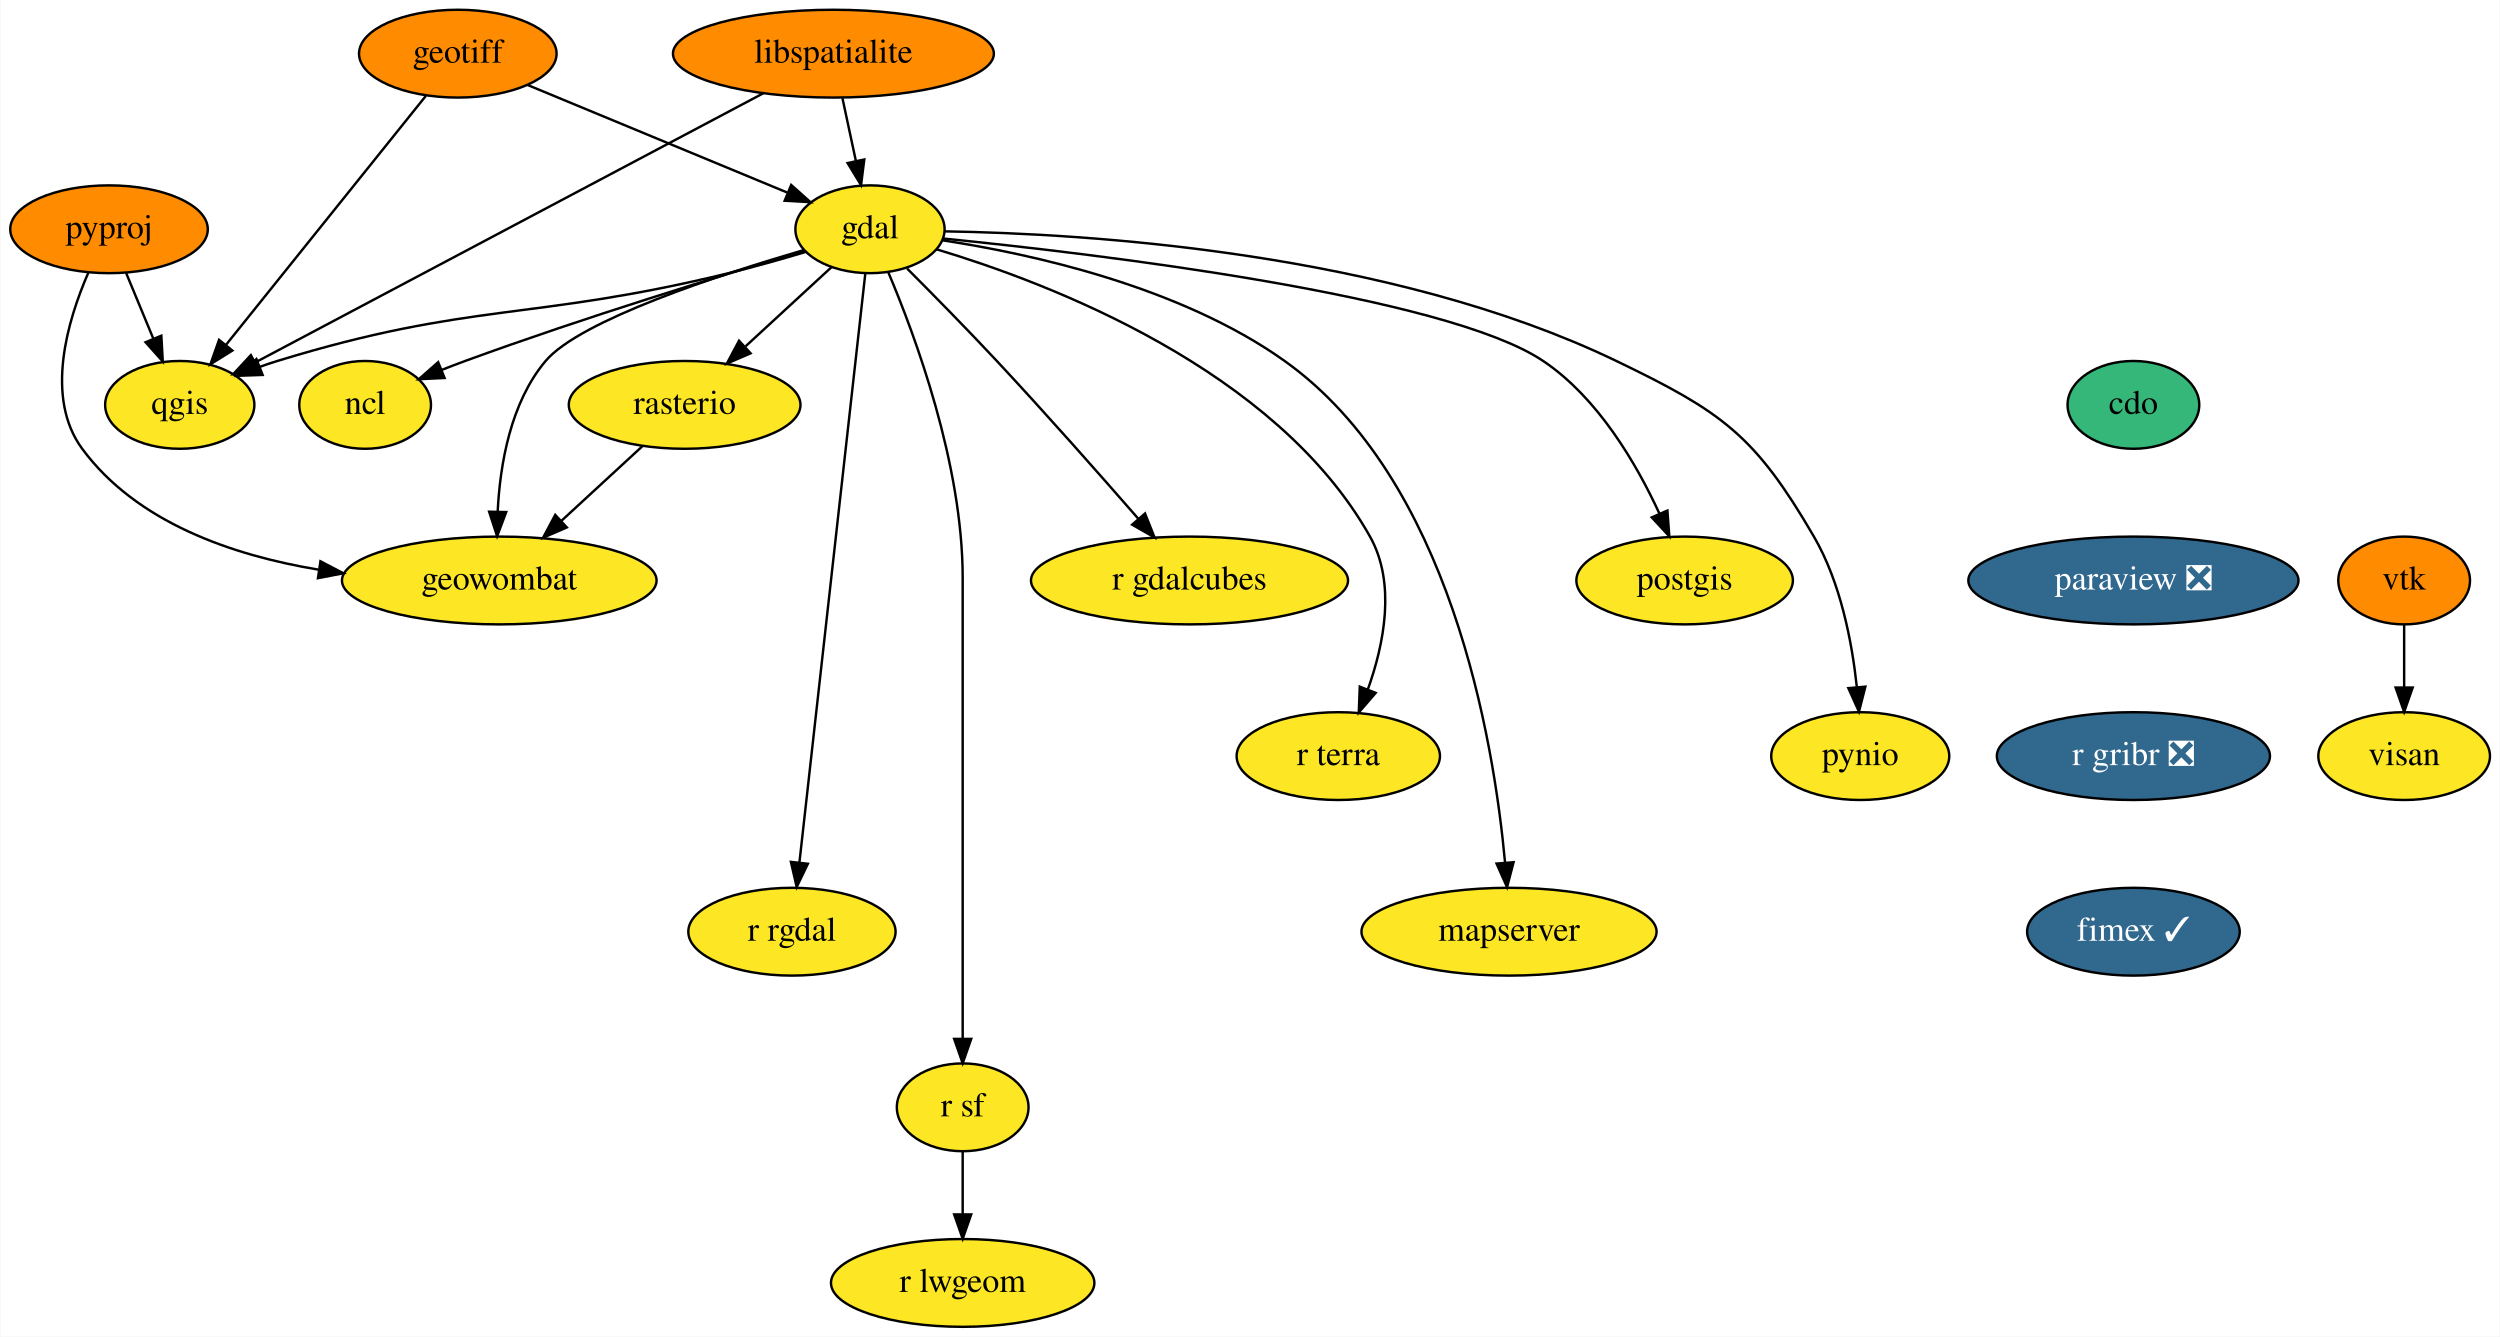
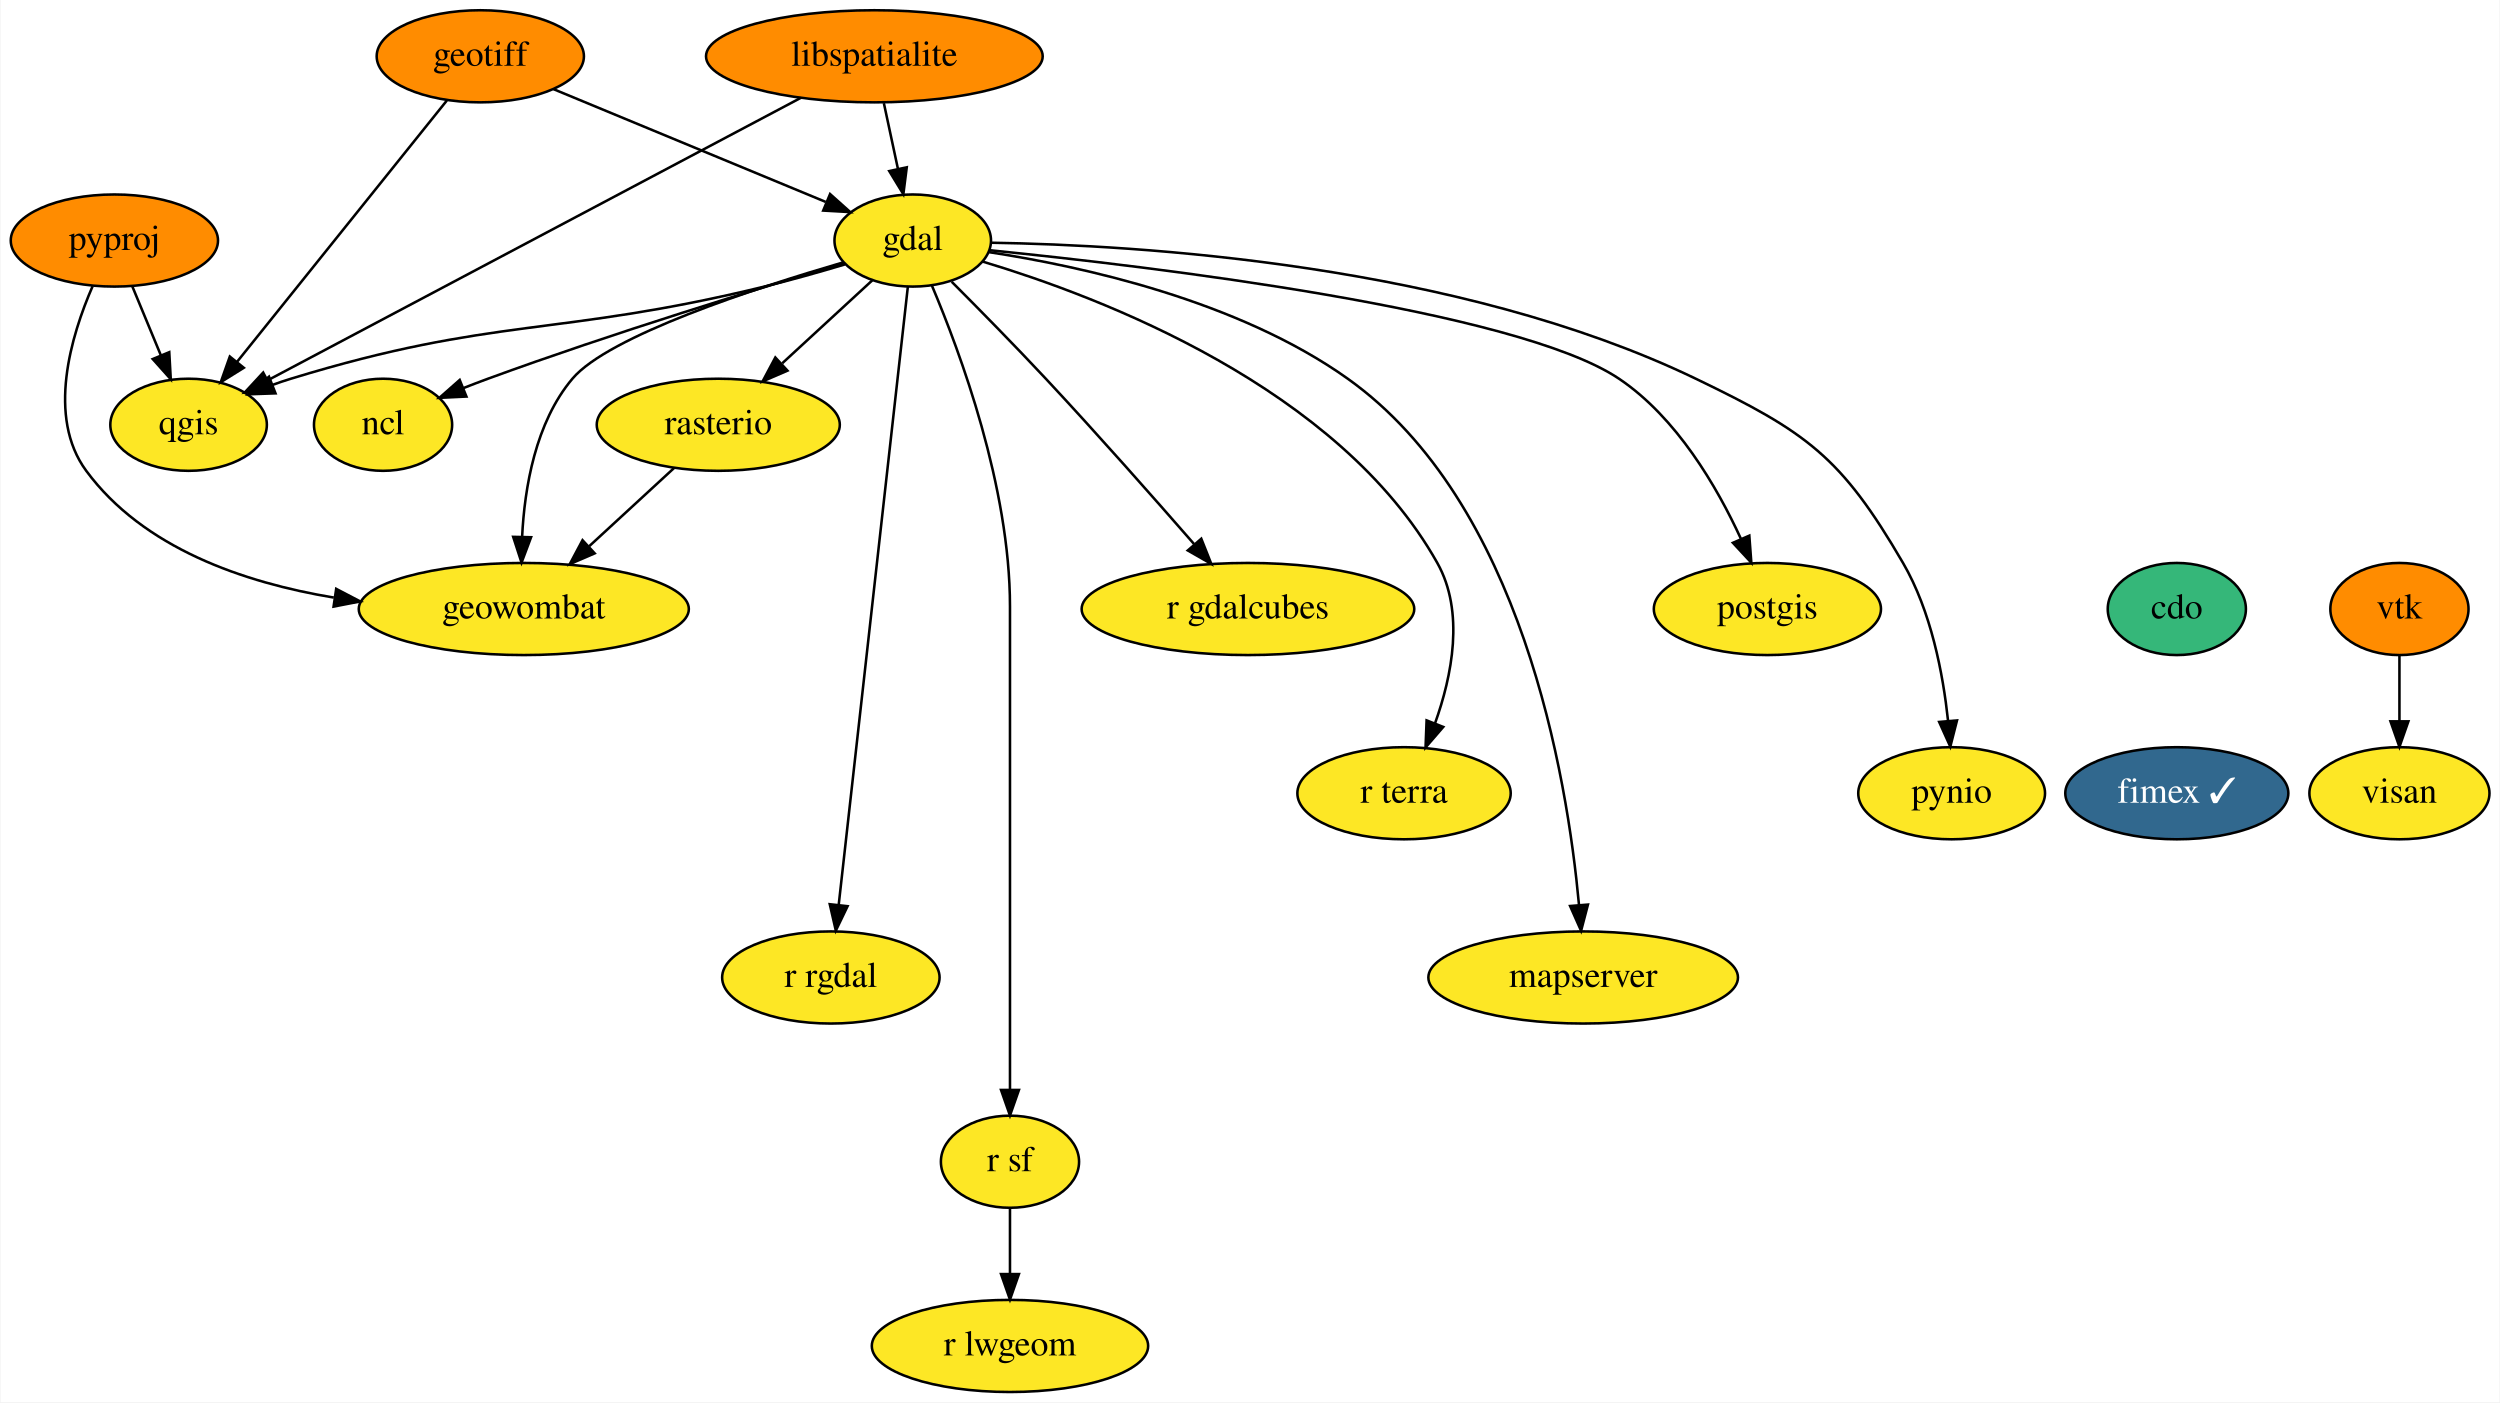
- <svg xmlns="http://www.w3.org/2000/svg" xmlns:xlink="http://www.w3.org/1999/xlink" width="1025pt" height="548pt" viewBox="0.00 0.00 1024.60 548.00">
+ <svg xmlns="http://www.w3.org/2000/svg" xmlns:xlink="http://www.w3.org/1999/xlink" width="977pt" height="548pt" viewBox="0.00 0.00 976.60 548.00">
  <g id="graph0" class="graph" transform="scale(1 1) rotate(0) translate(4 544)">
-     <polygon fill="white" stroke="none" points="-4,4 -4,-544 1020.6,-544 1020.6,4 -4,4" />
+     <polygon fill="white" stroke="none" points="-4,4 -4,-544 972.6,-544 972.6,4 -4,4" />
    <g id="node1" class="node">
      <g id="a_node1">
        <a xlink:href="https://github.com/conda-forge/cdo-feedstock" xlink:title="cdo">
-           <ellipse fill="#35b779" stroke="black" cx="870.5" cy="-378" rx="27" ry="18" />
-           <text text-anchor="middle" x="870.5" y="-374.3" font-family="Times,serif" font-size="14.00">cdo</text>
+           <ellipse fill="#35b779" stroke="black" cx="846.5" cy="-306" rx="27" ry="18" />
+           <text text-anchor="middle" x="846.5" y="-302.3" font-family="Times,serif" font-size="14.00">cdo</text>
        </a>
      </g>
    </g>
    <g id="node2" class="node">
      <g id="a_node2">
-         <a xlink:href="https://github.com/conda-forge/paraview-feedstock/pull/175" xlink:title="paraview ❎">
-           <ellipse fill="#31688e" stroke="black" cx="870.5" cy="-306" rx="67.69" ry="18" />
-           <text text-anchor="middle" x="870.5" y="-302.3" font-family="Times,serif" font-size="14.00" fill="white">paraview ❎</text>
-         </a>
-       </g>
-     </g>
-     <g id="node18" class="node">
-       <g id="a_node18">
-         <a xlink:href="https://github.com/conda-forge/r-gribr-feedstock/pull/27" xlink:title="r gribr ❎">
-           <ellipse fill="#31688e" stroke="black" cx="870.5" cy="-234" rx="56" ry="18" />
-           <text text-anchor="middle" x="870.5" y="-230.3" font-family="Times,serif" font-size="14.00" fill="white">r gribr ❎</text>
+         <a xlink:href="https://github.com/conda-forge/fimex-feedstock/pull/50" xlink:title="fimex ✓">
+           <ellipse fill="#31688e" stroke="black" cx="846.5" cy="-234" rx="43.59" ry="18" />
+           <text text-anchor="middle" x="846.5" y="-230.3" font-family="Times,serif" font-size="14.00" fill="white">fimex ✓</text>
        </a>
      </g>
    </g>
    <g id="node3" class="node">
      <g id="a_node3">
        <a xlink:href="https://github.com/conda-forge/gdal-feedstock" xlink:title="gdal">
          <ellipse fill="#fde725" stroke="black" cx="352.5" cy="-450" rx="30.59" ry="18" />
          <text text-anchor="middle" x="352.5" y="-446.3" font-family="Times,serif" font-size="14.00">gdal</text>
        </a>
      </g>
    </g>
    <g id="node4" class="node">
      <g id="a_node4">
        <a xlink:href="https://github.com/conda-forge/ncl-feedstock" xlink:title="ncl">
          <ellipse fill="#fde725" stroke="black" cx="145.5" cy="-378" rx="27" ry="18" />
          <text text-anchor="middle" x="145.5" y="-374.3" font-family="Times,serif" font-size="14.00">ncl</text>
        </a>
      </g>
    </g>
    <g id="edge2" class="edge">
      <path fill="none" stroke="black" d="M325.82,-441.23C292.82,-431.46 235.08,-413.79 186.5,-396 183.39,-394.86 180.17,-393.62 176.96,-392.36" />
      <polygon fill="black" stroke="black" points="178.08,-389.03 167.5,-388.52 175.45,-395.52 178.08,-389.03" />
    </g>
    <g id="node5" class="node">
      <g id="a_node5">
        <a xlink:href="https://github.com/conda-forge/postgis-feedstock" xlink:title="postgis">
          <ellipse fill="#fde725" stroke="black" cx="686.5" cy="-306" rx="44.39" ry="18" />
          <text text-anchor="middle" x="686.5" y="-302.3" font-family="Times,serif" font-size="14.00">postgis</text>
        </a>
      </g>
    </g>
    <g id="edge3" class="edge">
      <path fill="none" stroke="black" d="M382.41,-446.22C445.23,-439.91 588.4,-422.93 628.5,-396 651,-380.89 666.78,-353.8 676.14,-333.46" />
      <polygon fill="black" stroke="black" points="679.43,-334.67 680.22,-324.1 673.02,-331.87 679.43,-334.67" />
    </g>
    <g id="node6" class="node">
      <g id="a_node6">
        <a xlink:href="https://github.com/conda-forge/pynio-feedstock" xlink:title="pynio">
          <ellipse fill="#fde725" stroke="black" cx="758.5" cy="-234" rx="36.5" ry="18" />
          <text text-anchor="middle" x="758.5" y="-230.3" font-family="Times,serif" font-size="14.00">pynio</text>
        </a>
      </g>
    </g>
    <g id="edge4" class="edge">
      <path fill="none" stroke="black" d="M383.27,-449.14C440.4,-448.24 565.49,-440.82 658.5,-396 701.89,-375.09 715.27,-365.63 739.5,-324 750.46,-305.17 755.13,-280.79 757.1,-262.31" />
      <polygon fill="black" stroke="black" points="760.6,-262.47 757.98,-252.2 753.63,-261.86 760.6,-262.47" />
    </g>
    <g id="node7" class="node">
      <g id="a_node7">
        <a xlink:href="https://github.com/conda-forge/qgis-feedstock" xlink:title="qgis">
          <ellipse fill="#fde725" stroke="black" cx="69.5" cy="-378" rx="30.59" ry="18" />
          <text text-anchor="middle" x="69.5" y="-374.3" font-family="Times,serif" font-size="14.00">qgis</text>
        </a>
      </g>
    </g>
    <g id="edge5" class="edge">
      <path fill="none" stroke="black" d="M326.08,-440.69C316.22,-437.74 304.9,-434.53 294.5,-432 213.11,-412.2 189.6,-420.52 109.5,-396 107.1,-395.27 104.65,-394.44 102.2,-393.55" />
      <polygon fill="black" stroke="black" points="103.47,-390.28 92.88,-389.91 100.92,-396.8 103.47,-390.28" />
    </g>
    <g id="node8" class="node">
      <g id="a_node8">
        <a xlink:href="https://github.com/conda-forge/r-rgdal-feedstock" xlink:title="r rgdal">
          <ellipse fill="#fde725" stroke="black" cx="320.5" cy="-162" rx="42.49" ry="18" />
          <text text-anchor="middle" x="320.5" y="-158.3" font-family="Times,serif" font-size="14.00">r rgdal</text>
        </a>
      </g>
    </g>
    <g id="edge6" class="edge">
      <path fill="none" stroke="black" d="M350.59,-431.97C345.25,-384.19 330.08,-248.62 323.55,-190.27" />
      <polygon fill="black" stroke="black" points="327.03,-189.86 322.44,-180.31 320.07,-190.63 327.03,-189.86" />
    </g>
    <g id="node9" class="node">
      <g id="a_node9">
        <a xlink:href="https://github.com/conda-forge/r-sf-feedstock" xlink:title="r sf">
          <ellipse fill="#fde725" stroke="black" cx="390.5" cy="-90" rx="27" ry="18" />
          <text text-anchor="middle" x="390.5" y="-86.3" font-family="Times,serif" font-size="14.00">r sf</text>
        </a>
      </g>
    </g>
    <g id="edge7" class="edge">
      <path fill="none" stroke="black" d="M360.01,-432.34C371.08,-406.2 390.5,-353.7 390.5,-307 390.5,-307 390.5,-307 390.5,-233 390.5,-193 390.5,-146.65 390.5,-118.08" />
      <polygon fill="black" stroke="black" points="394,-118.05 390.5,-108.05 387,-118.05 394,-118.05" />
    </g>
    <g id="node10" class="node">
      <g id="a_node10">
        <a xlink:href="https://github.com/conda-forge/rasterio-feedstock" xlink:title="rasterio">
          <ellipse fill="#fde725" stroke="black" cx="276.5" cy="-378" rx="47.5" ry="18" />
          <text text-anchor="middle" x="276.5" y="-374.3" font-family="Times,serif" font-size="14.00">rasterio</text>
        </a>
      </g>
    </g>
    <g id="edge8" class="edge">
      <path fill="none" stroke="black" d="M336.75,-434.5C326.58,-425.13 313.12,-412.73 301.5,-402.03" />
      <polygon fill="black" stroke="black" points="303.54,-399.15 293.82,-394.95 298.8,-404.3 303.54,-399.15" />
    </g>
    <g id="node11" class="node">
      <g id="a_node11">
        <a xlink:href="https://github.com/conda-forge/geowombat-feedstock" xlink:title="geowombat">
          <ellipse fill="#fde725" stroke="black" cx="200.5" cy="-306" rx="64.5" ry="18" />
          <text text-anchor="middle" x="200.5" y="-302.3" font-family="Times,serif" font-size="14.00">geowombat</text>
        </a>
      </g>
    </g>
    <g id="edge9" class="edge">
      <path fill="none" stroke="black" d="M325.49,-441.52C290.85,-431.39 233.57,-412.67 219.5,-396 205.06,-378.88 200.78,-353.44 199.84,-334.13" />
      <polygon fill="black" stroke="black" points="203.34,-334.05 199.62,-324.13 196.35,-334.2 203.34,-334.05" />
    </g>
    <g id="node12" class="node">
      <g id="a_node12">
        <a xlink:href="https://github.com/conda-forge/r-gdalcubes-feedstock" xlink:title="r gdalcubes">
          <ellipse fill="#fde725" stroke="black" cx="483.5" cy="-306" rx="65" ry="18" />
          <text text-anchor="middle" x="483.5" y="-302.3" font-family="Times,serif" font-size="14.00">r gdalcubes</text>
        </a>
      </g>
    </g>
    <g id="edge10" class="edge">
      <path fill="none" stroke="black" d="M367.72,-433.89C378.2,-423.39 392.36,-409 404.5,-396 424.55,-374.52 446.7,-349.44 462.44,-331.39" />
      <polygon fill="black" stroke="black" points="465.26,-333.47 469.18,-323.62 459.98,-328.88 465.26,-333.47" />
    </g>
    <g id="node13" class="node">
      <g id="a_node13">
        <a xlink:href="https://github.com/conda-forge/r-terra-feedstock" xlink:title="r terra">
          <ellipse fill="#fde725" stroke="black" cx="544.5" cy="-234" rx="41.69" ry="18" />
          <text text-anchor="middle" x="544.5" y="-230.3" font-family="Times,serif" font-size="14.00">r terra</text>
        </a>
      </g>
    </g>
    <g id="edge11" class="edge">
      <path fill="none" stroke="black" d="M379.72,-441.8C426.07,-427.9 519.03,-392.51 557.5,-324 568.26,-304.84 563.26,-279.86 556.58,-261.24" />
      <polygon fill="black" stroke="black" points="559.82,-259.91 552.9,-251.89 553.31,-262.47 559.82,-259.91" />
    </g>
    <g id="node14" class="node">
      <g id="a_node14">
        <a xlink:href="https://github.com/conda-forge/mapserver-feedstock" xlink:title="mapserver">
          <ellipse fill="#fde725" stroke="black" cx="614.5" cy="-162" rx="60.5" ry="18" />
          <text text-anchor="middle" x="614.5" y="-158.3" font-family="Times,serif" font-size="14.00">mapserver</text>
        </a>
      </g>
    </g>
    <g id="edge12" class="edge">
      <path fill="none" stroke="black" d="M382.36,-445.45C418.42,-439.94 479.58,-426.59 522.5,-396 590.47,-347.56 608.23,-240.8 612.87,-190.38" />
      <polygon fill="black" stroke="black" points="616.37,-190.49 613.69,-180.24 609.39,-189.93 616.37,-190.49" />
    </g>
    <g id="node15" class="node">
      <g id="a_node15">
        <a xlink:href="https://github.com/conda-forge/r-lwgeom-feedstock" xlink:title="r lwgeom">
          <ellipse fill="#fde725" stroke="black" cx="390.5" cy="-18" rx="54" ry="18" />
          <text text-anchor="middle" x="390.5" y="-14.3" font-family="Times,serif" font-size="14.00">r lwgeom</text>
        </a>
      </g>
    </g>
    <g id="edge13" class="edge">
      <path fill="none" stroke="black" d="M390.5,-71.7C390.5,-63.98 390.5,-54.71 390.5,-46.11" />
      <polygon fill="black" stroke="black" points="394,-46.1 390.5,-36.1 387,-46.1 394,-46.1" />
    </g>
    <g id="edge14" class="edge">
      <path fill="none" stroke="black" d="M259.25,-361.12C249.46,-352.09 237.01,-340.62 226.09,-330.57" />
      <polygon fill="black" stroke="black" points="228.2,-327.75 218.47,-323.55 223.45,-332.9 228.2,-327.75" />
    </g>
    <g id="node16" class="node">
      <g id="a_node16">
        <a xlink:href="https://github.com/conda-forge/geotiff-feedstock" xlink:title="geotiff">
          <ellipse fill="#ff8c00" stroke="black" cx="183.5" cy="-522" rx="40.5" ry="18" />
          <text text-anchor="middle" x="183.5" y="-518.3" font-family="Times,serif" font-size="14.00">geotiff</text>
        </a>
      </g>
    </g>
    <g id="edge15" class="edge">
      <path fill="none" stroke="black" d="M212.17,-509.13C241.57,-496.95 287.3,-478.01 318.5,-465.08" />
      <polygon fill="black" stroke="black" points="320.19,-468.17 328.09,-461.11 317.51,-461.71 320.19,-468.17" />
    </g>
    <g id="edge16" class="edge">
      <path fill="none" stroke="black" d="M170.42,-504.71C150.3,-479.65 111.65,-431.51 88.46,-402.62" />
      <polygon fill="black" stroke="black" points="91.07,-400.27 82.08,-394.67 85.61,-404.66 91.07,-400.27" />
    </g>
    <g id="node17" class="node">
      <g id="a_node17">
        <a xlink:href="https://github.com/conda-forge/libspatialite-feedstock" xlink:title="libspatialite">
          <ellipse fill="#ff8c00" stroke="black" cx="337.5" cy="-522" rx="65.79" ry="18" />
          <text text-anchor="middle" x="337.5" y="-518.3" font-family="Times,serif" font-size="14.00">libspatialite</text>
        </a>
      </g>
    </g>
    <g id="edge17" class="edge">
      <path fill="none" stroke="black" d="M341.21,-503.7C342.86,-495.98 344.85,-486.71 346.69,-478.11" />
      <polygon fill="black" stroke="black" points="350.16,-478.62 348.83,-468.1 343.32,-477.15 350.16,-478.62" />
    </g>
    <g id="edge18" class="edge">
      <path fill="none" stroke="black" d="M308.82,-505.8C258.1,-478.93 152.99,-423.24 100.6,-395.48" />
      <polygon fill="black" stroke="black" points="101.93,-392.22 91.45,-390.63 98.65,-398.41 101.93,-392.22" />
    </g>
-     <g id="node22" class="node">
-       <g id="a_node22">
-         <a xlink:href="https://github.com/conda-forge/fimex-feedstock/pull/50" xlink:title="fimex ✓">
-           <ellipse fill="#31688e" stroke="black" cx="870.5" cy="-162" rx="43.59" ry="18" />
-           <text text-anchor="middle" x="870.5" y="-158.3" font-family="Times,serif" font-size="14.00" fill="white">fimex ✓</text>
-         </a>
-       </g>
-     </g>
-     <g id="node19" class="node">
-       <g id="a_node19">
+     <g id="node18" class="node">
+       <g id="a_node18">
        <a xlink:href="https://github.com/conda-forge/pyproj-feedstock" xlink:title="pyproj">
          <ellipse fill="#ff8c00" stroke="black" cx="40.5" cy="-450" rx="40.5" ry="18" />
          <text text-anchor="middle" x="40.5" y="-446.3" font-family="Times,serif" font-size="14.00">pyproj</text>
        </a>
      </g>
    </g>
-     <g id="edge20" class="edge">
+     <g id="edge19" class="edge">
      <path fill="none" stroke="black" d="M47.52,-432.05C50.87,-423.97 54.95,-414.12 58.68,-405.11" />
      <polygon fill="black" stroke="black" points="61.95,-406.37 62.54,-395.79 55.48,-403.69 61.95,-406.37" />
    </g>
-     <g id="edge21" class="edge">
+     <g id="edge20" class="edge">
      <path fill="none" stroke="black" d="M31.99,-432.14C23.57,-412.8 13.98,-381.06 29.5,-360 51.74,-329.83 90.97,-316.32 126.25,-310.47" />
      <polygon fill="black" stroke="black" points="127.18,-313.87 136.57,-308.96 126.16,-306.95 127.18,-313.87" />
    </g>
+     <g id="node19" class="node">
+       <g id="a_node19">
+         <a xlink:href="https://github.com/conda-forge/vtk-feedstock" xlink:title="vtk">
+           <ellipse fill="#ff8c00" stroke="black" cx="933.5" cy="-306" rx="27" ry="18" />
+           <text text-anchor="middle" x="933.5" y="-302.3" font-family="Times,serif" font-size="14.00">vtk</text>
+         </a>
+       </g>
+     </g>
    <g id="node20" class="node">
      <g id="a_node20">
-         <a xlink:href="https://github.com/conda-forge/vtk-feedstock" xlink:title="vtk">
-           <ellipse fill="#ff8c00" stroke="black" cx="981.5" cy="-306" rx="27" ry="18" />
-           <text text-anchor="middle" x="981.5" y="-302.3" font-family="Times,serif" font-size="14.00">vtk</text>
-         </a>
-       </g>
-     </g>
-     <g id="node21" class="node">
-       <g id="a_node21">
        <a xlink:href="https://github.com/conda-forge/visan-feedstock" xlink:title="visan">
-           <ellipse fill="#fde725" stroke="black" cx="981.5" cy="-234" rx="35.19" ry="18" />
-           <text text-anchor="middle" x="981.5" y="-230.3" font-family="Times,serif" font-size="14.00">visan</text>
-         </a>
-       </g>
-     </g>
-     <g id="edge22" class="edge">
-       <path fill="none" stroke="black" d="M981.5,-287.7C981.5,-279.98 981.5,-270.71 981.5,-262.11" />
-       <polygon fill="black" stroke="black" points="985,-262.1 981.5,-252.1 978,-262.1 985,-262.1" />
+           <ellipse fill="#fde725" stroke="black" cx="933.5" cy="-234" rx="35.19" ry="18" />
+           <text text-anchor="middle" x="933.5" y="-230.3" font-family="Times,serif" font-size="14.00">visan</text>
+         </a>
+       </g>
+     </g>
+     <g id="edge21" class="edge">
+       <path fill="none" stroke="black" d="M933.5,-287.7C933.5,-279.98 933.5,-270.71 933.5,-262.11" />
+       <polygon fill="black" stroke="black" points="937,-262.1 933.5,-252.1 930,-262.1 937,-262.1" />
    </g>
  </g>
</svg>
